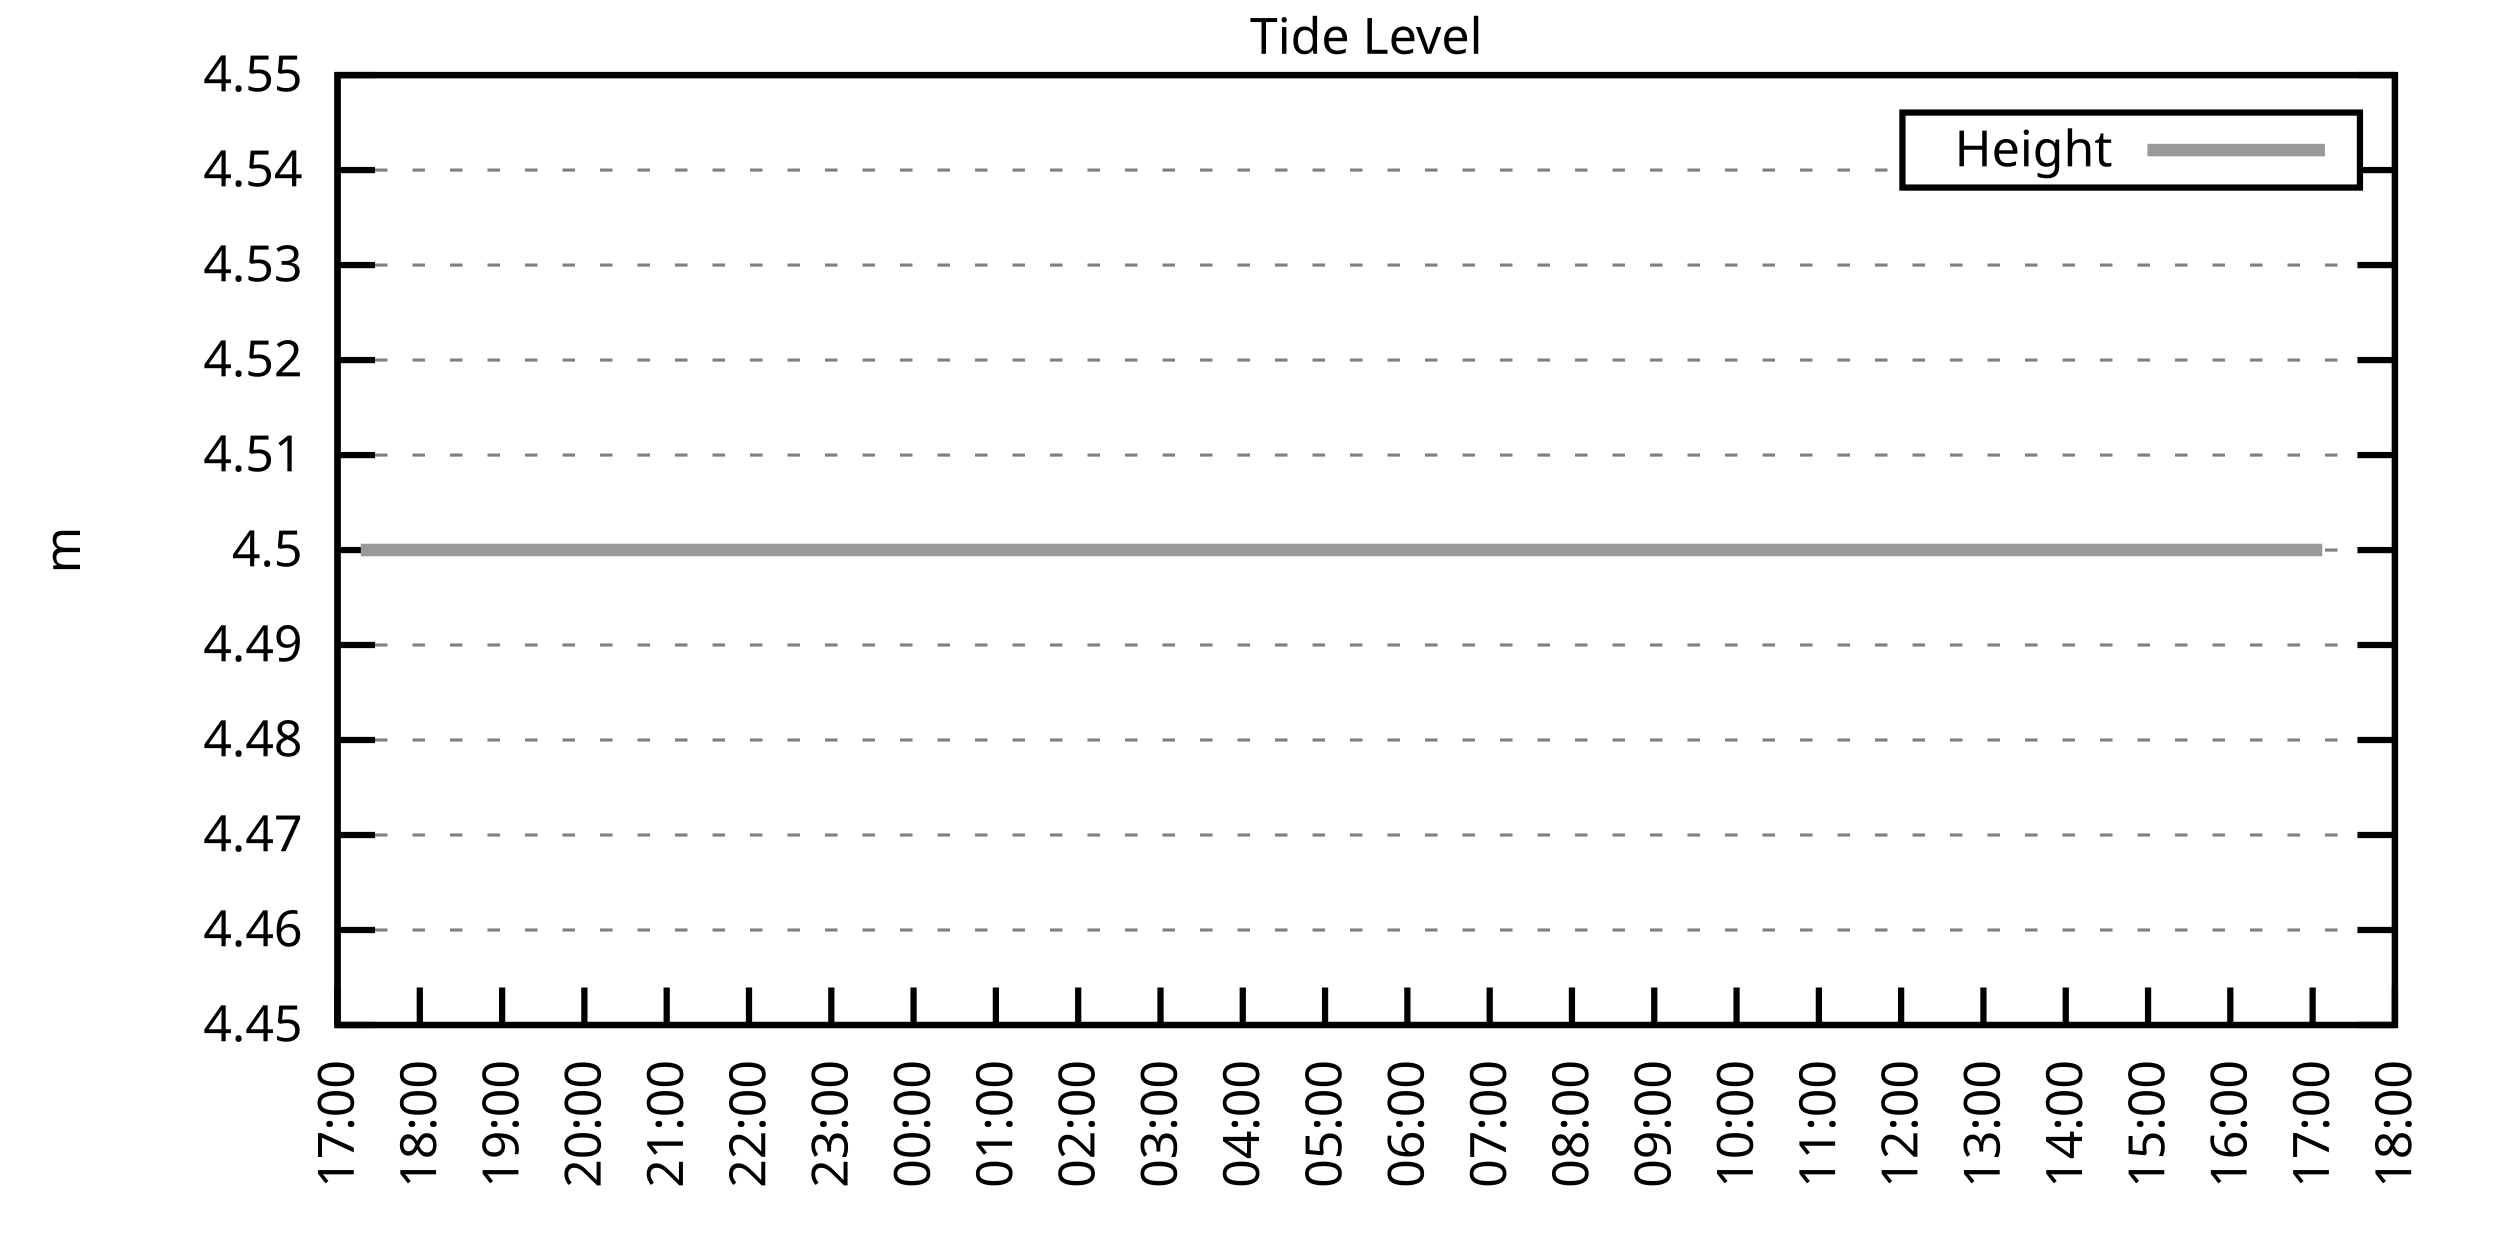
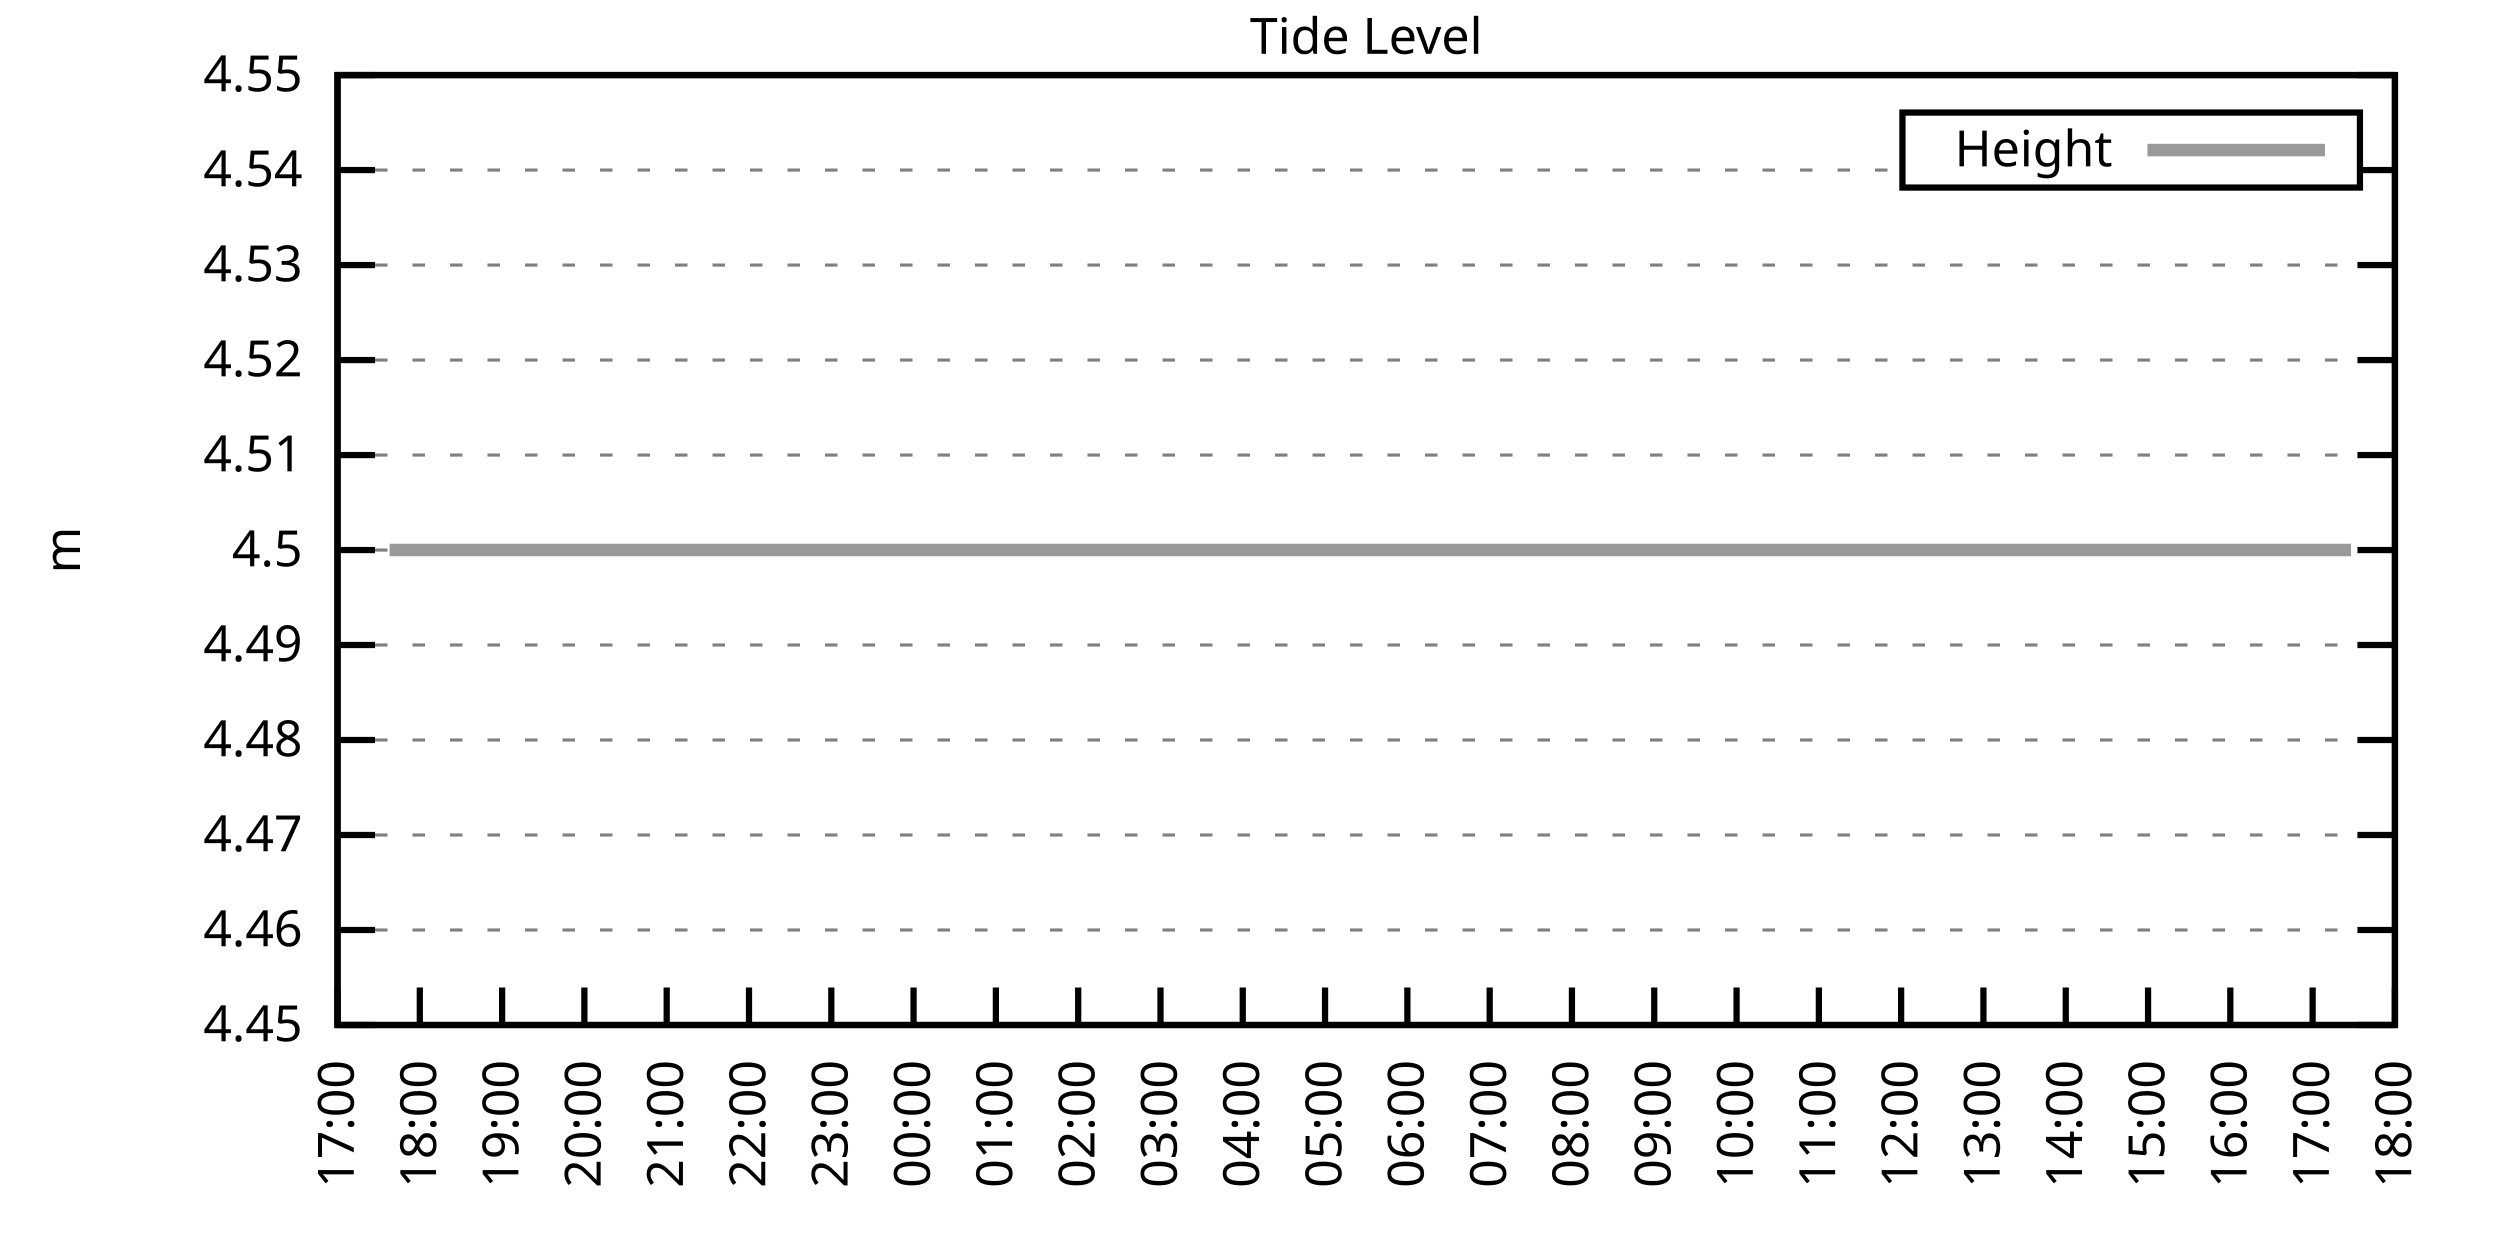
<svg xmlns="http://www.w3.org/2000/svg" xmlns:xlink="http://www.w3.org/1999/xlink" width="400" height="200" viewBox="0 0 400 200">
  <g id="gnuplot_canvas">
    <rect x="0" y="0" width="400" height="200" fill="none" />
    <defs>
      <circle id="gpDot" r="0.5" stroke-width="0.5" stroke="currentColor" />
      <path id="gpPt0" stroke-width="0.333" stroke="currentColor" d="M-1,0 h2 M0,-1 v2" />
      <path id="gpPt1" stroke-width="0.333" stroke="currentColor" d="M-1,-1 L1,1 M1,-1 L-1,1" />
      <path id="gpPt2" stroke-width="0.333" stroke="currentColor" d="M-1,0 L1,0 M0,-1 L0,1 M-1,-1 L1,1 M-1,1 L1,-1" />
      <rect id="gpPt3" stroke-width="0.333" stroke="currentColor" x="-1" y="-1" width="2" height="2" />
      <rect id="gpPt4" stroke-width="0.333" stroke="currentColor" fill="currentColor" x="-1" y="-1" width="2" height="2" />
      <circle id="gpPt5" stroke-width="0.333" stroke="currentColor" cx="0" cy="0" r="1" />
      <use xlink:href="#gpPt5" id="gpPt6" fill="currentColor" stroke="none" />
      <path id="gpPt7" stroke-width="0.333" stroke="currentColor" d="M0,-1.33 L-1.33,0.67 L1.33,0.67 z" />
      <use xlink:href="#gpPt7" id="gpPt8" fill="currentColor" stroke="none" />
      <use xlink:href="#gpPt7" id="gpPt9" stroke="currentColor" transform="rotate(180)" />
      <use xlink:href="#gpPt9" id="gpPt10" fill="currentColor" stroke="none" />
      <use xlink:href="#gpPt3" id="gpPt11" stroke="currentColor" transform="rotate(45)" />
      <use xlink:href="#gpPt11" id="gpPt12" fill="currentColor" stroke="none" />
      <path id="gpPt13" stroke-width="0.333" stroke="currentColor" d="M0,1.330 L1.265,0.411 L0.782,-1.067 L-0.782,-1.076 L-1.265,0.411 z" />
      <use xlink:href="#gpPt13" id="gpPt14" fill="currentColor" stroke="none" />
      <filter id="textbox" filterUnits="objectBoundingBox" x="0" y="0" height="1" width="1">
        <feFlood flood-color="white" flood-opacity="1" result="bgnd" />
        <feComposite in="SourceGraphic" in2="bgnd" operator="atop" />
      </filter>
      <filter id="greybox" filterUnits="objectBoundingBox" x="0" y="0" height="1" width="1">
        <feFlood flood-color="lightgrey" flood-opacity="1" result="grey" />
        <feComposite in="SourceGraphic" in2="grey" operator="atop" />
      </filter>
    </defs>
    <g fill="none" color="white" stroke="currentColor" stroke-width="1.00" stroke-linecap="butt" stroke-linejoin="miter">
</g>
    <g fill="none" color="black" stroke="currentColor" stroke-width="1.00" stroke-linecap="butt" stroke-linejoin="miter">
      <g stroke="none" shape-rendering="crispEdges">
        <polygon fill="rgb(255, 255, 255)" points="54.00,164.00 383.18,164.00 383.18,12.02 54.00,12.02 " />
      </g>
    </g>
    <g fill="none" color="black" stroke="currentColor" stroke-width="1.00" stroke-linecap="butt" stroke-linejoin="miter">
</g>
    <g fill="none" color="black" stroke="black" stroke-width="0.50" stroke-linecap="butt" stroke-linejoin="miter">
</g>
    <g fill="none" color="gray" stroke="currentColor" stroke-width="0.50" stroke-linecap="butt" stroke-linejoin="miter">
      <path stroke="gray" stroke-dasharray="2,4" class="gridline" d="M54.00,164.00 L383.19,164.00  " />
    </g>
    <g fill="none" color="gray" stroke="gray" stroke-width="1.00" stroke-linecap="butt" stroke-linejoin="miter">
</g>
    <g fill="none" color="black" stroke="currentColor" stroke-width="1.00" stroke-linecap="butt" stroke-linejoin="miter">
      <path stroke="black" d="M54.00,164.00 L60.00,164.00 M383.19,164.00 L377.19,164.00  " />
      <g transform="translate(48.40,166.60)" stroke="none" fill="black" font-family="Sans" font-size="8.00" text-anchor="end">
        <text>
          <tspan font-family="Sans"> 4.45</tspan>
        </text>
      </g>
    </g>
    <g fill="none" color="black" stroke="currentColor" stroke-width="1.00" stroke-linecap="butt" stroke-linejoin="miter">
</g>
    <g fill="none" color="black" stroke="black" stroke-width="0.50" stroke-linecap="butt" stroke-linejoin="miter">
</g>
    <g fill="none" color="gray" stroke="currentColor" stroke-width="0.50" stroke-linecap="butt" stroke-linejoin="miter">
      <path stroke="gray" stroke-dasharray="2,4" class="gridline" d="M54.00,148.80 L383.19,148.80  " />
    </g>
    <g fill="none" color="gray" stroke="gray" stroke-width="1.00" stroke-linecap="butt" stroke-linejoin="miter">
</g>
    <g fill="none" color="black" stroke="currentColor" stroke-width="1.00" stroke-linecap="butt" stroke-linejoin="miter">
      <path stroke="black" d="M54.00,148.80 L60.00,148.80 M383.19,148.80 L377.19,148.80  " />
      <g transform="translate(48.40,151.40)" stroke="none" fill="black" font-family="Sans" font-size="8.00" text-anchor="end">
        <text>
          <tspan font-family="Sans"> 4.46</tspan>
        </text>
      </g>
    </g>
    <g fill="none" color="black" stroke="currentColor" stroke-width="1.00" stroke-linecap="butt" stroke-linejoin="miter">
</g>
    <g fill="none" color="black" stroke="black" stroke-width="0.50" stroke-linecap="butt" stroke-linejoin="miter">
</g>
    <g fill="none" color="gray" stroke="currentColor" stroke-width="0.50" stroke-linecap="butt" stroke-linejoin="miter">
      <path stroke="gray" stroke-dasharray="2,4" class="gridline" d="M54.00,133.60 L383.19,133.60  " />
    </g>
    <g fill="none" color="gray" stroke="gray" stroke-width="1.00" stroke-linecap="butt" stroke-linejoin="miter">
</g>
    <g fill="none" color="black" stroke="currentColor" stroke-width="1.00" stroke-linecap="butt" stroke-linejoin="miter">
      <path stroke="black" d="M54.00,133.60 L60.00,133.60 M383.19,133.60 L377.19,133.60  " />
      <g transform="translate(48.40,136.20)" stroke="none" fill="black" font-family="Sans" font-size="8.00" text-anchor="end">
        <text>
          <tspan font-family="Sans"> 4.47</tspan>
        </text>
      </g>
    </g>
    <g fill="none" color="black" stroke="currentColor" stroke-width="1.00" stroke-linecap="butt" stroke-linejoin="miter">
</g>
    <g fill="none" color="black" stroke="black" stroke-width="0.50" stroke-linecap="butt" stroke-linejoin="miter">
</g>
    <g fill="none" color="gray" stroke="currentColor" stroke-width="0.50" stroke-linecap="butt" stroke-linejoin="miter">
      <path stroke="gray" stroke-dasharray="2,4" class="gridline" d="M54.00,118.40 L383.19,118.40  " />
    </g>
    <g fill="none" color="gray" stroke="gray" stroke-width="1.00" stroke-linecap="butt" stroke-linejoin="miter">
</g>
    <g fill="none" color="black" stroke="currentColor" stroke-width="1.00" stroke-linecap="butt" stroke-linejoin="miter">
      <path stroke="black" d="M54.00,118.40 L60.00,118.40 M383.19,118.40 L377.19,118.40  " />
      <g transform="translate(48.40,121.00)" stroke="none" fill="black" font-family="Sans" font-size="8.00" text-anchor="end">
        <text>
          <tspan font-family="Sans"> 4.48</tspan>
        </text>
      </g>
    </g>
    <g fill="none" color="black" stroke="currentColor" stroke-width="1.00" stroke-linecap="butt" stroke-linejoin="miter">
</g>
    <g fill="none" color="black" stroke="black" stroke-width="0.50" stroke-linecap="butt" stroke-linejoin="miter">
</g>
    <g fill="none" color="gray" stroke="currentColor" stroke-width="0.50" stroke-linecap="butt" stroke-linejoin="miter">
      <path stroke="gray" stroke-dasharray="2,4" class="gridline" d="M54.00,103.20 L383.19,103.20  " />
    </g>
    <g fill="none" color="gray" stroke="gray" stroke-width="1.00" stroke-linecap="butt" stroke-linejoin="miter">
</g>
    <g fill="none" color="black" stroke="currentColor" stroke-width="1.00" stroke-linecap="butt" stroke-linejoin="miter">
      <path stroke="black" d="M54.00,103.20 L60.00,103.20 M383.19,103.20 L377.19,103.20  " />
      <g transform="translate(48.40,105.80)" stroke="none" fill="black" font-family="Sans" font-size="8.00" text-anchor="end">
        <text>
          <tspan font-family="Sans"> 4.49</tspan>
        </text>
      </g>
    </g>
    <g fill="none" color="black" stroke="currentColor" stroke-width="1.00" stroke-linecap="butt" stroke-linejoin="miter">
</g>
    <g fill="none" color="black" stroke="black" stroke-width="0.50" stroke-linecap="butt" stroke-linejoin="miter">
</g>
    <g fill="none" color="gray" stroke="currentColor" stroke-width="0.50" stroke-linecap="butt" stroke-linejoin="miter">
      <path stroke="gray" stroke-dasharray="2,4" class="gridline" d="M54.00,88.01 L383.19,88.01  " />
    </g>
    <g fill="none" color="gray" stroke="gray" stroke-width="1.00" stroke-linecap="butt" stroke-linejoin="miter">
</g>
    <g fill="none" color="black" stroke="currentColor" stroke-width="1.00" stroke-linecap="butt" stroke-linejoin="miter">
      <path stroke="black" d="M54.00,88.01 L60.00,88.01 M383.19,88.01 L377.19,88.01  " />
      <g transform="translate(48.40,90.61)" stroke="none" fill="black" font-family="Sans" font-size="8.00" text-anchor="end">
        <text>
          <tspan font-family="Sans"> 4.5</tspan>
        </text>
      </g>
    </g>
    <g fill="none" color="black" stroke="currentColor" stroke-width="1.00" stroke-linecap="butt" stroke-linejoin="miter">
</g>
    <g fill="none" color="black" stroke="black" stroke-width="0.50" stroke-linecap="butt" stroke-linejoin="miter">
</g>
    <g fill="none" color="gray" stroke="currentColor" stroke-width="0.50" stroke-linecap="butt" stroke-linejoin="miter">
      <path stroke="gray" stroke-dasharray="2,4" class="gridline" d="M54.00,72.81 L383.19,72.81  " />
    </g>
    <g fill="none" color="gray" stroke="gray" stroke-width="1.00" stroke-linecap="butt" stroke-linejoin="miter">
</g>
    <g fill="none" color="black" stroke="currentColor" stroke-width="1.00" stroke-linecap="butt" stroke-linejoin="miter">
      <path stroke="black" d="M54.00,72.81 L60.00,72.81 M383.19,72.81 L377.19,72.81  " />
      <g transform="translate(48.40,75.41)" stroke="none" fill="black" font-family="Sans" font-size="8.00" text-anchor="end">
        <text>
          <tspan font-family="Sans"> 4.51</tspan>
        </text>
      </g>
    </g>
    <g fill="none" color="black" stroke="currentColor" stroke-width="1.00" stroke-linecap="butt" stroke-linejoin="miter">
</g>
    <g fill="none" color="black" stroke="black" stroke-width="0.50" stroke-linecap="butt" stroke-linejoin="miter">
</g>
    <g fill="none" color="gray" stroke="currentColor" stroke-width="0.50" stroke-linecap="butt" stroke-linejoin="miter">
      <path stroke="gray" stroke-dasharray="2,4" class="gridline" d="M54.00,57.61 L383.19,57.61  " />
    </g>
    <g fill="none" color="gray" stroke="gray" stroke-width="1.00" stroke-linecap="butt" stroke-linejoin="miter">
</g>
    <g fill="none" color="black" stroke="currentColor" stroke-width="1.00" stroke-linecap="butt" stroke-linejoin="miter">
      <path stroke="black" d="M54.00,57.61 L60.00,57.61 M383.19,57.61 L377.19,57.61  " />
      <g transform="translate(48.40,60.21)" stroke="none" fill="black" font-family="Sans" font-size="8.00" text-anchor="end">
        <text>
          <tspan font-family="Sans"> 4.52</tspan>
        </text>
      </g>
    </g>
    <g fill="none" color="black" stroke="currentColor" stroke-width="1.00" stroke-linecap="butt" stroke-linejoin="miter">
</g>
    <g fill="none" color="black" stroke="black" stroke-width="0.50" stroke-linecap="butt" stroke-linejoin="miter">
</g>
    <g fill="none" color="gray" stroke="currentColor" stroke-width="0.50" stroke-linecap="butt" stroke-linejoin="miter">
      <path stroke="gray" stroke-dasharray="2,4" class="gridline" d="M54.00,42.41 L383.19,42.41  " />
    </g>
    <g fill="none" color="gray" stroke="gray" stroke-width="1.00" stroke-linecap="butt" stroke-linejoin="miter">
</g>
    <g fill="none" color="black" stroke="currentColor" stroke-width="1.00" stroke-linecap="butt" stroke-linejoin="miter">
      <path stroke="black" d="M54.00,42.41 L60.00,42.41 M383.19,42.41 L377.19,42.41  " />
      <g transform="translate(48.40,45.01)" stroke="none" fill="black" font-family="Sans" font-size="8.00" text-anchor="end">
        <text>
          <tspan font-family="Sans"> 4.53</tspan>
        </text>
      </g>
    </g>
    <g fill="none" color="black" stroke="currentColor" stroke-width="1.00" stroke-linecap="butt" stroke-linejoin="miter">
</g>
    <g fill="none" color="black" stroke="black" stroke-width="0.50" stroke-linecap="butt" stroke-linejoin="miter">
</g>
    <g fill="none" color="gray" stroke="currentColor" stroke-width="0.50" stroke-linecap="butt" stroke-linejoin="miter">
      <path stroke="gray" stroke-dasharray="2,4" class="gridline" d="M54.00,27.21 L304.39,27.21 M377.59,27.21 L383.19,27.21  " />
    </g>
    <g fill="none" color="gray" stroke="gray" stroke-width="1.00" stroke-linecap="butt" stroke-linejoin="miter">
</g>
    <g fill="none" color="black" stroke="currentColor" stroke-width="1.00" stroke-linecap="butt" stroke-linejoin="miter">
      <path stroke="black" d="M54.00,27.21 L60.00,27.21 M383.19,27.21 L377.19,27.21  " />
      <g transform="translate(48.40,29.81)" stroke="none" fill="black" font-family="Sans" font-size="8.00" text-anchor="end">
        <text>
          <tspan font-family="Sans"> 4.54</tspan>
        </text>
      </g>
    </g>
    <g fill="none" color="black" stroke="currentColor" stroke-width="1.00" stroke-linecap="butt" stroke-linejoin="miter">
</g>
    <g fill="none" color="black" stroke="black" stroke-width="0.50" stroke-linecap="butt" stroke-linejoin="miter">
</g>
    <g fill="none" color="gray" stroke="currentColor" stroke-width="0.50" stroke-linecap="butt" stroke-linejoin="miter">
      <path stroke="gray" stroke-dasharray="2,4" class="gridline" d="M54.00,12.01 L383.19,12.01  " />
    </g>
    <g fill="none" color="gray" stroke="gray" stroke-width="1.00" stroke-linecap="butt" stroke-linejoin="miter">
</g>
    <g fill="none" color="black" stroke="currentColor" stroke-width="1.00" stroke-linecap="butt" stroke-linejoin="miter">
      <path stroke="black" d="M54.00,12.01 L60.00,12.01 M383.19,12.01 L377.19,12.01  " />
      <g transform="translate(48.40,14.61)" stroke="none" fill="black" font-family="Sans" font-size="8.00" text-anchor="end">
        <text>
          <tspan font-family="Sans"> 4.55</tspan>
        </text>
      </g>
    </g>
    <g fill="none" color="black" stroke="currentColor" stroke-width="1.00" stroke-linecap="butt" stroke-linejoin="miter">
      <path stroke="black" d="M54.00,164.00 L54.00,158.00  " />
      <g transform="translate(56.60,169.60) rotate(270.00)" stroke="none" fill="black" font-family="Sans" font-size="8.00" text-anchor="end">
        <text>
          <tspan font-family="Sans">17:00</tspan>
        </text>
      </g>
    </g>
    <g fill="none" color="black" stroke="currentColor" stroke-width="1.00" stroke-linecap="butt" stroke-linejoin="miter">
      <path stroke="black" d="M67.17,164.00 L67.17,158.00  " />
      <g transform="translate(69.77,169.60) rotate(270.00)" stroke="none" fill="black" font-family="Sans" font-size="8.00" text-anchor="end">
        <text>
          <tspan font-family="Sans">18:00</tspan>
        </text>
      </g>
    </g>
    <g fill="none" color="black" stroke="currentColor" stroke-width="1.00" stroke-linecap="butt" stroke-linejoin="miter">
      <path stroke="black" d="M80.34,164.00 L80.34,158.00  " />
      <g transform="translate(82.94,169.60) rotate(270.00)" stroke="none" fill="black" font-family="Sans" font-size="8.00" text-anchor="end">
        <text>
          <tspan font-family="Sans">19:00</tspan>
        </text>
      </g>
    </g>
    <g fill="none" color="black" stroke="currentColor" stroke-width="1.00" stroke-linecap="butt" stroke-linejoin="miter">
      <path stroke="black" d="M93.50,164.00 L93.50,158.00  " />
      <g transform="translate(96.10,169.60) rotate(270.00)" stroke="none" fill="black" font-family="Sans" font-size="8.00" text-anchor="end">
        <text>
          <tspan font-family="Sans">20:00</tspan>
        </text>
      </g>
    </g>
    <g fill="none" color="black" stroke="currentColor" stroke-width="1.00" stroke-linecap="butt" stroke-linejoin="miter">
      <path stroke="black" d="M106.67,164.00 L106.67,158.00  " />
      <g transform="translate(109.27,169.60) rotate(270.00)" stroke="none" fill="black" font-family="Sans" font-size="8.00" text-anchor="end">
        <text>
          <tspan font-family="Sans">21:00</tspan>
        </text>
      </g>
    </g>
    <g fill="none" color="black" stroke="currentColor" stroke-width="1.00" stroke-linecap="butt" stroke-linejoin="miter">
      <path stroke="black" d="M119.84,164.00 L119.84,158.00  " />
      <g transform="translate(122.44,169.60) rotate(270.00)" stroke="none" fill="black" font-family="Sans" font-size="8.00" text-anchor="end">
        <text>
          <tspan font-family="Sans">22:00</tspan>
        </text>
      </g>
    </g>
    <g fill="none" color="black" stroke="currentColor" stroke-width="1.00" stroke-linecap="butt" stroke-linejoin="miter">
      <path stroke="black" d="M133.01,164.00 L133.01,158.00  " />
      <g transform="translate(135.61,169.60) rotate(270.00)" stroke="none" fill="black" font-family="Sans" font-size="8.00" text-anchor="end">
        <text>
          <tspan font-family="Sans">23:00</tspan>
        </text>
      </g>
    </g>
    <g fill="none" color="black" stroke="currentColor" stroke-width="1.00" stroke-linecap="butt" stroke-linejoin="miter">
      <path stroke="black" d="M146.17,164.00 L146.17,158.00  " />
      <g transform="translate(148.77,169.60) rotate(270.00)" stroke="none" fill="black" font-family="Sans" font-size="8.00" text-anchor="end">
        <text>
          <tspan font-family="Sans">00:00</tspan>
        </text>
      </g>
    </g>
    <g fill="none" color="black" stroke="currentColor" stroke-width="1.00" stroke-linecap="butt" stroke-linejoin="miter">
      <path stroke="black" d="M159.34,164.00 L159.34,158.00  " />
      <g transform="translate(161.94,169.60) rotate(270.00)" stroke="none" fill="black" font-family="Sans" font-size="8.00" text-anchor="end">
        <text>
          <tspan font-family="Sans">01:00</tspan>
        </text>
      </g>
    </g>
    <g fill="none" color="black" stroke="currentColor" stroke-width="1.00" stroke-linecap="butt" stroke-linejoin="miter">
      <path stroke="black" d="M172.51,164.00 L172.51,158.00  " />
      <g transform="translate(175.11,169.60) rotate(270.00)" stroke="none" fill="black" font-family="Sans" font-size="8.00" text-anchor="end">
        <text>
          <tspan font-family="Sans">02:00</tspan>
        </text>
      </g>
    </g>
    <g fill="none" color="black" stroke="currentColor" stroke-width="1.00" stroke-linecap="butt" stroke-linejoin="miter">
      <path stroke="black" d="M185.68,164.00 L185.68,158.00  " />
      <g transform="translate(188.28,169.60) rotate(270.00)" stroke="none" fill="black" font-family="Sans" font-size="8.00" text-anchor="end">
        <text>
          <tspan font-family="Sans">03:00</tspan>
        </text>
      </g>
    </g>
    <g fill="none" color="black" stroke="currentColor" stroke-width="1.00" stroke-linecap="butt" stroke-linejoin="miter">
      <path stroke="black" d="M198.84,164.00 L198.84,158.00  " />
      <g transform="translate(201.44,169.60) rotate(270.00)" stroke="none" fill="black" font-family="Sans" font-size="8.00" text-anchor="end">
        <text>
          <tspan font-family="Sans">04:00</tspan>
        </text>
      </g>
    </g>
    <g fill="none" color="black" stroke="currentColor" stroke-width="1.00" stroke-linecap="butt" stroke-linejoin="miter">
      <path stroke="black" d="M212.01,164.00 L212.01,158.00  " />
      <g transform="translate(214.61,169.60) rotate(270.00)" stroke="none" fill="black" font-family="Sans" font-size="8.00" text-anchor="end">
        <text>
          <tspan font-family="Sans">05:00</tspan>
        </text>
      </g>
    </g>
    <g fill="none" color="black" stroke="currentColor" stroke-width="1.00" stroke-linecap="butt" stroke-linejoin="miter">
      <path stroke="black" d="M225.18,164.00 L225.18,158.00  " />
      <g transform="translate(227.78,169.60) rotate(270.00)" stroke="none" fill="black" font-family="Sans" font-size="8.00" text-anchor="end">
        <text>
          <tspan font-family="Sans">06:00</tspan>
        </text>
      </g>
    </g>
    <g fill="none" color="black" stroke="currentColor" stroke-width="1.00" stroke-linecap="butt" stroke-linejoin="miter">
      <path stroke="black" d="M238.35,164.00 L238.35,158.00  " />
      <g transform="translate(240.95,169.60) rotate(270.00)" stroke="none" fill="black" font-family="Sans" font-size="8.00" text-anchor="end">
        <text>
          <tspan font-family="Sans">07:00</tspan>
        </text>
      </g>
    </g>
    <g fill="none" color="black" stroke="currentColor" stroke-width="1.00" stroke-linecap="butt" stroke-linejoin="miter">
      <path stroke="black" d="M251.51,164.00 L251.51,158.00  " />
      <g transform="translate(254.11,169.60) rotate(270.00)" stroke="none" fill="black" font-family="Sans" font-size="8.00" text-anchor="end">
        <text>
          <tspan font-family="Sans">08:00</tspan>
        </text>
      </g>
    </g>
    <g fill="none" color="black" stroke="currentColor" stroke-width="1.00" stroke-linecap="butt" stroke-linejoin="miter">
      <path stroke="black" d="M264.68,164.00 L264.68,158.00  " />
      <g transform="translate(267.28,169.60) rotate(270.00)" stroke="none" fill="black" font-family="Sans" font-size="8.00" text-anchor="end">
        <text>
          <tspan font-family="Sans">09:00</tspan>
        </text>
      </g>
    </g>
    <g fill="none" color="black" stroke="currentColor" stroke-width="1.00" stroke-linecap="butt" stroke-linejoin="miter">
      <path stroke="black" d="M277.85,164.00 L277.85,158.00  " />
      <g transform="translate(280.45,169.60) rotate(270.00)" stroke="none" fill="black" font-family="Sans" font-size="8.00" text-anchor="end">
        <text>
          <tspan font-family="Sans">10:00</tspan>
        </text>
      </g>
    </g>
    <g fill="none" color="black" stroke="currentColor" stroke-width="1.00" stroke-linecap="butt" stroke-linejoin="miter">
      <path stroke="black" d="M291.02,164.00 L291.02,158.00  " />
      <g transform="translate(293.62,169.60) rotate(270.00)" stroke="none" fill="black" font-family="Sans" font-size="8.00" text-anchor="end">
        <text>
          <tspan font-family="Sans">11:00</tspan>
        </text>
      </g>
    </g>
    <g fill="none" color="black" stroke="currentColor" stroke-width="1.00" stroke-linecap="butt" stroke-linejoin="miter">
      <path stroke="black" d="M304.18,164.00 L304.18,158.00  " />
      <g transform="translate(306.78,169.60) rotate(270.00)" stroke="none" fill="black" font-family="Sans" font-size="8.00" text-anchor="end">
        <text>
          <tspan font-family="Sans">12:00</tspan>
        </text>
      </g>
    </g>
    <g fill="none" color="black" stroke="currentColor" stroke-width="1.00" stroke-linecap="butt" stroke-linejoin="miter">
      <path stroke="black" d="M317.35,164.00 L317.35,158.00  " />
      <g transform="translate(319.95,169.60) rotate(270.00)" stroke="none" fill="black" font-family="Sans" font-size="8.00" text-anchor="end">
        <text>
          <tspan font-family="Sans">13:00</tspan>
        </text>
      </g>
    </g>
    <g fill="none" color="black" stroke="currentColor" stroke-width="1.00" stroke-linecap="butt" stroke-linejoin="miter">
      <path stroke="black" d="M330.52,164.00 L330.52,158.00  " />
      <g transform="translate(333.12,169.60) rotate(270.00)" stroke="none" fill="black" font-family="Sans" font-size="8.00" text-anchor="end">
        <text>
          <tspan font-family="Sans">14:00</tspan>
        </text>
      </g>
    </g>
    <g fill="none" color="black" stroke="currentColor" stroke-width="1.00" stroke-linecap="butt" stroke-linejoin="miter">
      <path stroke="black" d="M343.69,164.00 L343.69,158.00  " />
      <g transform="translate(346.29,169.60) rotate(270.00)" stroke="none" fill="black" font-family="Sans" font-size="8.00" text-anchor="end">
        <text>
          <tspan font-family="Sans">15:00</tspan>
        </text>
      </g>
    </g>
    <g fill="none" color="black" stroke="currentColor" stroke-width="1.00" stroke-linecap="butt" stroke-linejoin="miter">
      <path stroke="black" d="M356.85,164.00 L356.85,158.00  " />
      <g transform="translate(359.45,169.60) rotate(270.00)" stroke="none" fill="black" font-family="Sans" font-size="8.00" text-anchor="end">
        <text>
          <tspan font-family="Sans">16:00</tspan>
        </text>
      </g>
    </g>
    <g fill="none" color="black" stroke="currentColor" stroke-width="1.00" stroke-linecap="butt" stroke-linejoin="miter">
      <path stroke="black" d="M370.02,164.00 L370.02,158.00  " />
      <g transform="translate(372.62,169.60) rotate(270.00)" stroke="none" fill="black" font-family="Sans" font-size="8.00" text-anchor="end">
        <text>
          <tspan font-family="Sans">17:00</tspan>
        </text>
      </g>
    </g>
    <g fill="none" color="black" stroke="currentColor" stroke-width="1.00" stroke-linecap="butt" stroke-linejoin="miter">
      <path stroke="black" d="M383.19,164.00 L383.19,158.00  " />
      <g transform="translate(385.79,169.60) rotate(270.00)" stroke="none" fill="black" font-family="Sans" font-size="8.00" text-anchor="end">
        <text>
          <tspan font-family="Sans">18:00</tspan>
        </text>
      </g>
    </g>
    <g fill="none" color="black" stroke="currentColor" stroke-width="1.00" stroke-linecap="butt" stroke-linejoin="miter">
</g>
    <g fill="none" color="black" stroke="currentColor" stroke-width="1.00" stroke-linecap="butt" stroke-linejoin="miter">
      <path stroke="black" d="M54.00,12.01 L54.00,164.00 L383.19,164.00 L383.19,12.01 L54.00,12.01 Z  " />
    </g>
    <g fill="none" color="black" stroke="currentColor" stroke-width="1.00" stroke-linecap="butt" stroke-linejoin="miter">
</g>
    <g fill="none" color="black" stroke="currentColor" stroke-width="1.00" stroke-linecap="butt" stroke-linejoin="miter">
      <path stroke="black" d="M304.39,30.01 L304.39,18.01 L377.59,18.01 L377.59,30.01 L304.39,30.01 Z  " />
    </g>
    <g id="Tide_level_plot_1">
      <g fill="none" color="white" stroke="black" stroke-width="2.00" stroke-linecap="butt" stroke-linejoin="miter">
</g>
      <g fill="none" color="black" stroke="currentColor" stroke-width="2.00" stroke-linecap="butt" stroke-linejoin="miter">
        <g transform="translate(337.99,26.61)" stroke="none" fill="black" font-family="Sans" font-size="8.00" text-anchor="end">
          <text>
            <tspan font-family="Sans">Height</tspan>
          </text>
        </g>
      </g>
      <g fill="none" color="black" stroke="currentColor" stroke-width="2.00" stroke-linecap="butt" stroke-linejoin="miter">
-         <path stroke="rgb(153, 153, 153)" d="M343.59,24.01 L371.99,24.01 M57.73,88.00 L60.36,88.00 L62.34,88.00 L64.75,88.00 L66.95,88.00 L68.92,88.00   L71.12,88.00 L73.53,88.00 L75.51,88.00 L77.92,88.00 L79.90,88.00 L82.31,88.00 L84.07,88.00 L86.48,88.00   L88.89,88.00 L90.65,88.00 L93.28,88.00 L95.26,88.00 L97.23,88.00 L99.87,88.00 L101.62,88.00 L104.26,88.00   L106.23,88.00 L108.21,88.00 L110.84,88.00 L112.60,88.00 L115.23,88.00 L117.20,88.00 L119.18,88.00 L121.81,88.00   L124.01,88.00 L125.76,88.00 L128.40,88.00 L130.37,88.00 L132.35,88.00 L134.54,88.00 L137.18,88.00 L139.15,88.00   L141.35,88.00 L143.76,88.00 L145.95,88.00 L147.71,88.00 L149.90,88.00 L152.32,88.00 L154.29,88.00 L156.71,88.00   L159.12,88.00 L160.88,88.00 L163.51,88.00 L165.71,88.00 L167.46,88.00 L169.66,88.00 L171.85,88.00 L174.04,88.00   L176.68,88.00 L178.87,88.00 L180.85,88.00 L183.04,88.00 L185.46,88.00 L187.43,88.00 L189.41,88.00 L191.60,88.00   L193.80,88.00 L195.99,88.00 L198.19,88.00 L200.82,88.00 L202.57,88.00 L204.77,88.00 L207.18,88.00 L209.60,88.00   L211.57,88.00 L213.99,88.00 L215.74,88.00 L217.94,88.00 L220.35,88.00 L222.76,88.00 L224.52,88.00 L226.93,88.00   L229.35,88.00 L231.10,88.00 L233.74,88.00 L235.71,88.00 L238.13,88.00 L240.10,88.00 L242.30,88.00 L244.71,88.00   L246.69,88.00 L249.10,88.00 L251.29,88.00 L253.05,88.00 L254.81,88.00 L257.66,88.00 L259.85,88.00 L262.05,88.00   L264.46,88.00 L266.44,88.00 L268.85,88.00 L270.61,88.00 L273.02,88.00 L275.22,88.00 L277.63,88.00 L279.39,88.00   L281.80,88.00 L283.99,88.00 L286.41,88.00 L288.38,88.00 L290.80,88.00 L292.77,88.00 L295.19,88.00 L297.16,88.00   L299.58,88.00 L301.77,88.00 L303.53,88.00 L305.72,88.00 L308.13,88.00 L310.55,88.00 L312.74,88.00 L314.94,88.00   L316.69,88.00 L319.33,88.00 L321.30,88.00 L323.50,88.00 L325.91,88.00 L327.89,88.00 L330.30,88.00 L332.06,88.00   L334.69,88.00 L336.88,88.00 L339.08,88.00 L341.05,88.00 L343.47,88.00 L345.44,88.00 L347.86,88.00 L350.05,88.00   L352.03,88.00 L354.22,88.00 L356.20,88.00 L358.83,88.00 L360.81,88.00 L363.22,88.00 L365.41,88.00 L367.61,88.00   L369.80,88.00 L371.56,88.00  " />
+         <path stroke="rgb(153, 153, 153)" d="M343.59,24.01 L371.99,24.01 M62.34,88.00 L64.75,88.00 L66.95,88.00 L68.92,88.00 L71.12,88.00 L73.53,88.00   L75.51,88.00 L77.92,88.00 L79.90,88.00 L82.31,88.00 L84.07,88.00 L86.48,88.00 L88.89,88.00 L90.65,88.00   L93.28,88.00 L95.26,88.00 L97.23,88.00 L99.87,88.00 L101.62,88.00 L104.26,88.00 L106.23,88.00 L108.21,88.00   L110.84,88.00 L112.60,88.00 L115.23,88.00 L117.20,88.00 L119.18,88.00 L121.81,88.00 L124.01,88.00 L125.76,88.00   L128.40,88.00 L130.37,88.00 L132.35,88.00 L134.54,88.00 L137.18,88.00 L139.15,88.00 L141.35,88.00 L143.76,88.00   L145.95,88.00 L147.71,88.00 L149.90,88.00 L152.32,88.00 L154.29,88.00 L156.71,88.00 L159.12,88.00 L160.88,88.00   L163.51,88.00 L165.71,88.00 L167.46,88.00 L169.66,88.00 L171.85,88.00 L174.04,88.00 L176.68,88.00 L178.87,88.00   L180.85,88.00 L183.04,88.00 L185.46,88.00 L187.43,88.00 L189.41,88.00 L191.60,88.00 L193.80,88.00 L195.99,88.00   L198.19,88.00 L200.82,88.00 L202.57,88.00 L204.77,88.00 L207.18,88.00 L209.60,88.00 L211.57,88.00 L213.99,88.00   L215.74,88.00 L217.94,88.00 L220.35,88.00 L222.76,88.00 L224.52,88.00 L226.93,88.00 L229.35,88.00 L231.10,88.00   L233.74,88.00 L235.71,88.00 L238.13,88.00 L240.10,88.00 L242.30,88.00 L244.71,88.00 L246.69,88.00 L249.10,88.00   L251.29,88.00 L253.05,88.00 L254.81,88.00 L257.66,88.00 L259.85,88.00 L262.05,88.00 L264.46,88.00 L266.44,88.00   L268.85,88.00 L270.61,88.00 L273.02,88.00 L275.22,88.00 L277.63,88.00 L279.39,88.00 L281.80,88.00 L283.99,88.00   L286.41,88.00 L288.38,88.00 L290.80,88.00 L292.77,88.00 L295.19,88.00 L297.16,88.00 L299.58,88.00 L301.77,88.00   L303.53,88.00 L305.72,88.00 L308.13,88.00 L310.55,88.00 L312.74,88.00 L314.94,88.00 L316.69,88.00 L319.33,88.00   L321.30,88.00 L323.50,88.00 L325.91,88.00 L327.89,88.00 L330.30,88.00 L332.06,88.00 L334.69,88.00 L336.88,88.00   L339.08,88.00 L341.05,88.00 L343.47,88.00 L345.44,88.00 L347.86,88.00 L350.05,88.00 L352.03,88.00 L354.22,88.00   L356.20,88.00 L358.83,88.00 L360.81,88.00 L363.22,88.00 L365.41,88.00 L367.61,88.00 L369.80,88.00 L371.56,88.00   L374.19,88.00 L376.17,88.00  " />
      </g>
    </g>
    <g fill="none" color="black" stroke="currentColor" stroke-width="2.00" stroke-linecap="butt" stroke-linejoin="miter">
</g>
    <g fill="none" color="black" stroke="black" stroke-width="1.00" stroke-linecap="butt" stroke-linejoin="miter">
</g>
    <g fill="none" color="black" stroke="currentColor" stroke-width="1.00" stroke-linecap="butt" stroke-linejoin="miter">
      <path stroke="black" d="M54.00,12.01 L54.00,164.00 L383.19,164.00 L383.19,12.01 L54.00,12.01 Z  " />
      <g transform="translate(12.80,88.01) rotate(270.00)" stroke="none" fill="black" font-family="Sans" font-size="8.00" text-anchor="middle">
        <text>
          <tspan font-family="Sans">m</tspan>
        </text>
      </g>
    </g>
    <g fill="none" color="black" stroke="currentColor" stroke-width="1.00" stroke-linecap="butt" stroke-linejoin="miter">
</g>
    <g fill="none" color="black" stroke="currentColor" stroke-width="1.00" stroke-linecap="butt" stroke-linejoin="miter">
      <g transform="translate(218.59,8.61)" stroke="none" fill="black" font-family="Sans" font-size="8.00" text-anchor="middle">
        <text>
          <tspan font-family="Sans">Tide Level</tspan>
        </text>
      </g>
    </g>
    <g fill="none" color="black" stroke="currentColor" stroke-width="1.00" stroke-linecap="butt" stroke-linejoin="miter">
</g>
  </g>
</svg>
